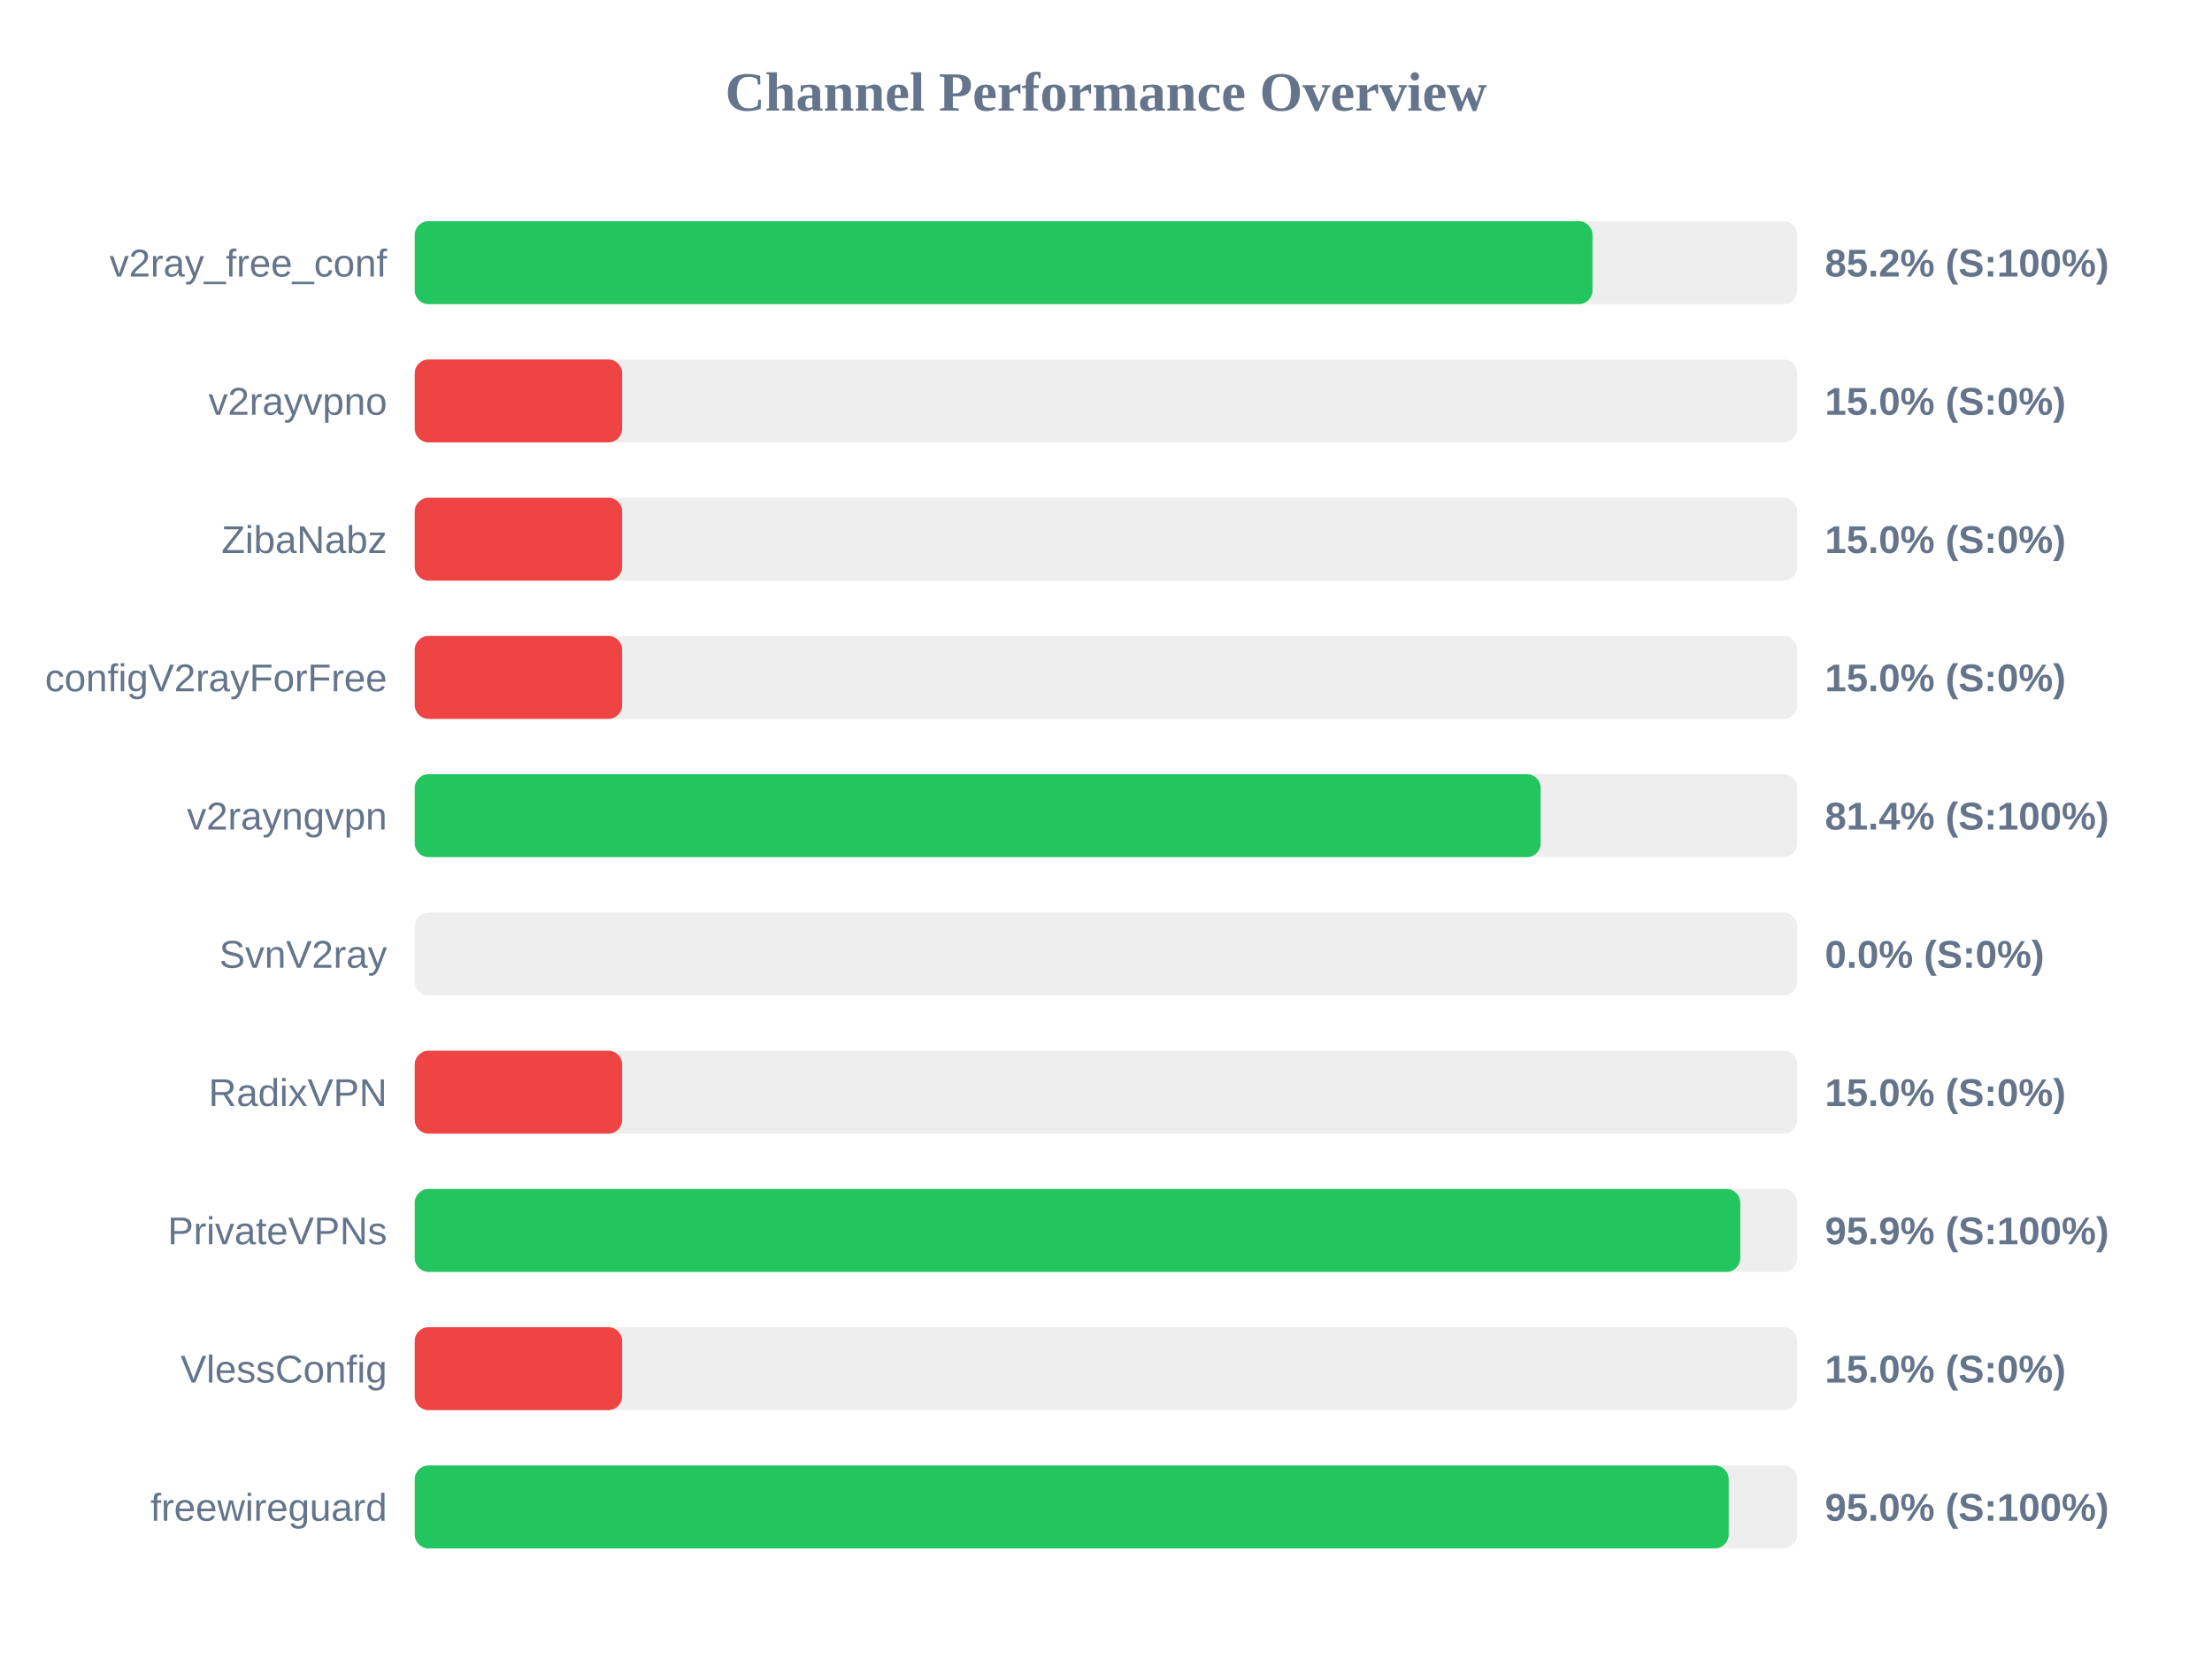
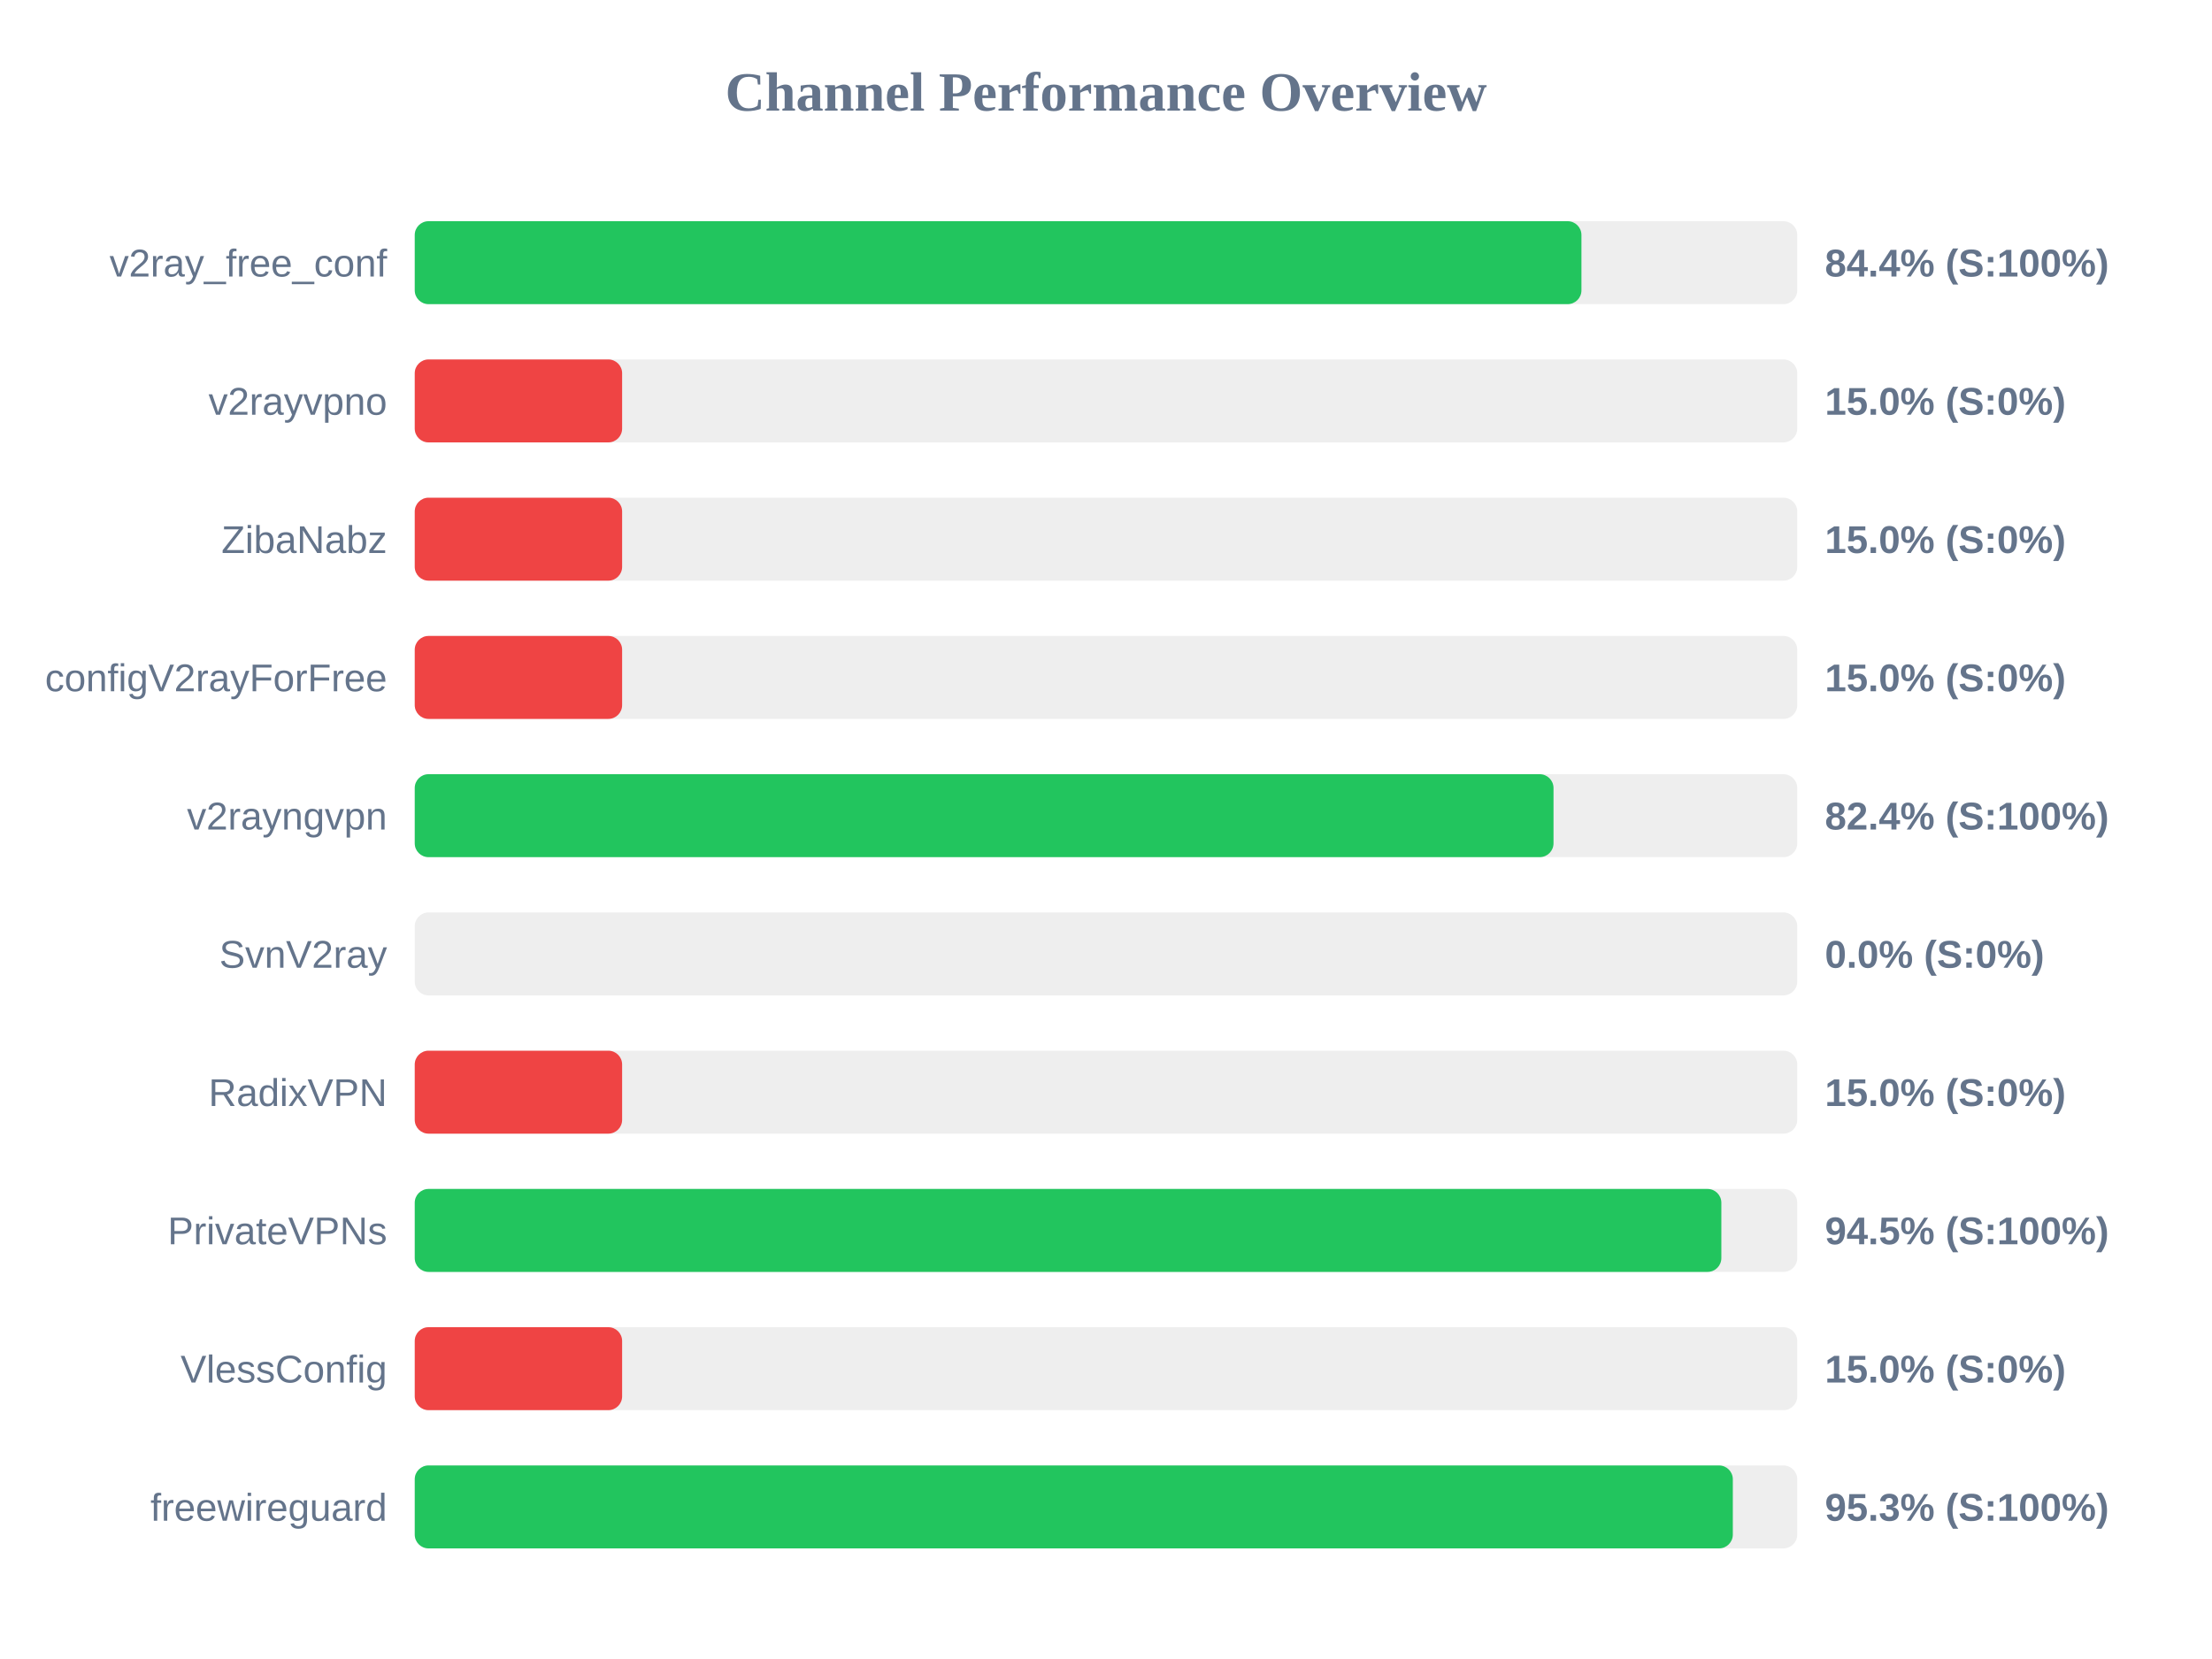
<svg xmlns="http://www.w3.org/2000/svg" width="800" height="600" version="1.1">
  <style>
        .row { font: 14px Arial; fill: #64748b; }
        .score { font: bold 14px Arial; fill: #64748b; }
    </style>
  <text x="400" y="40" text-anchor="middle" font-size="20px" font-weight="bold" fill="#64748b">Channel Performance Overview</text>
  <rect x="150" y="80" width="500" height="30" fill="#eee" rx="5" />
-   <rect x="150" y="80" width="425.95" height="30" fill="#22c55e" rx="5" />
+   <rect x="150" y="80" width="421.95" height="30" fill="#22c55e" rx="5" />
  <text x="140" y="100" text-anchor="end" class="row">v2ray_free_conf</text>
-   <text x="660" y="100" text-anchor="start" class="score">85.2% (S:100%)</text>
+   <text x="660" y="100" text-anchor="start" class="score">84.4% (S:100%)</text>
  <rect x="150" y="130" width="500" height="30" fill="#eee" rx="5" />
  <rect x="150" y="130" width="75.0" height="30" fill="#ef4444" rx="5" />
  <text x="140" y="150" text-anchor="end" class="row">v2rayvpno</text>
  <text x="660" y="150" text-anchor="start" class="score">15.0% (S:0%)</text>
  <rect x="150" y="180" width="500" height="30" fill="#eee" rx="5" />
  <rect x="150" y="180" width="75.0" height="30" fill="#ef4444" rx="5" />
  <text x="140" y="200" text-anchor="end" class="row">ZibaNabz</text>
  <text x="660" y="200" text-anchor="start" class="score">15.0% (S:0%)</text>
  <rect x="150" y="230" width="500" height="30" fill="#eee" rx="5" />
  <rect x="150" y="230" width="75.0" height="30" fill="#ef4444" rx="5" />
  <text x="140" y="250" text-anchor="end" class="row">configV2rayForFree</text>
  <text x="660" y="250" text-anchor="start" class="score">15.0% (S:0%)</text>
  <rect x="150" y="280" width="500" height="30" fill="#eee" rx="5" />
-   <rect x="150" y="280" width="407.2" height="30" fill="#22c55e" rx="5" />
+   <rect x="150" y="280" width="411.85" height="30" fill="#22c55e" rx="5" />
  <text x="140" y="300" text-anchor="end" class="row">v2rayngvpn</text>
-   <text x="660" y="300" text-anchor="start" class="score">81.4% (S:100%)</text>
+   <text x="660" y="300" text-anchor="start" class="score">82.4% (S:100%)</text>
  <rect x="150" y="330" width="500" height="30" fill="#eee" rx="5" />
  <rect x="150" y="330" width="0.0" height="30" fill="#ef4444" rx="5" />
  <text x="140" y="350" text-anchor="end" class="row">SvnV2ray</text>
  <text x="660" y="350" text-anchor="start" class="score">0.0% (S:0%)</text>
  <rect x="150" y="380" width="500" height="30" fill="#eee" rx="5" />
  <rect x="150" y="380" width="75.0" height="30" fill="#ef4444" rx="5" />
  <text x="140" y="400" text-anchor="end" class="row">RadixVPN</text>
  <text x="660" y="400" text-anchor="start" class="score">15.0% (S:0%)</text>
  <rect x="150" y="430" width="500" height="30" fill="#eee" rx="5" />
-   <rect x="150" y="430" width="479.4" height="30" fill="#22c55e" rx="5" />
+   <rect x="150" y="430" width="472.55" height="30" fill="#22c55e" rx="5" />
  <text x="140" y="450" text-anchor="end" class="row">PrivateVPNs</text>
-   <text x="660" y="450" text-anchor="start" class="score">95.9% (S:100%)</text>
+   <text x="660" y="450" text-anchor="start" class="score">94.5% (S:100%)</text>
  <rect x="150" y="480" width="500" height="30" fill="#eee" rx="5" />
  <rect x="150" y="480" width="75.0" height="30" fill="#ef4444" rx="5" />
  <text x="140" y="500" text-anchor="end" class="row">VlessConfig</text>
  <text x="660" y="500" text-anchor="start" class="score">15.0% (S:0%)</text>
  <rect x="150" y="530" width="500" height="30" fill="#eee" rx="5" />
-   <rect x="150" y="530" width="475.2" height="30" fill="#22c55e" rx="5" />
+   <rect x="150" y="530" width="476.7" height="30" fill="#22c55e" rx="5" />
  <text x="140" y="550" text-anchor="end" class="row">freewireguard</text>
-   <text x="660" y="550" text-anchor="start" class="score">95.0% (S:100%)</text>
+   <text x="660" y="550" text-anchor="start" class="score">95.3% (S:100%)</text>
</svg>
